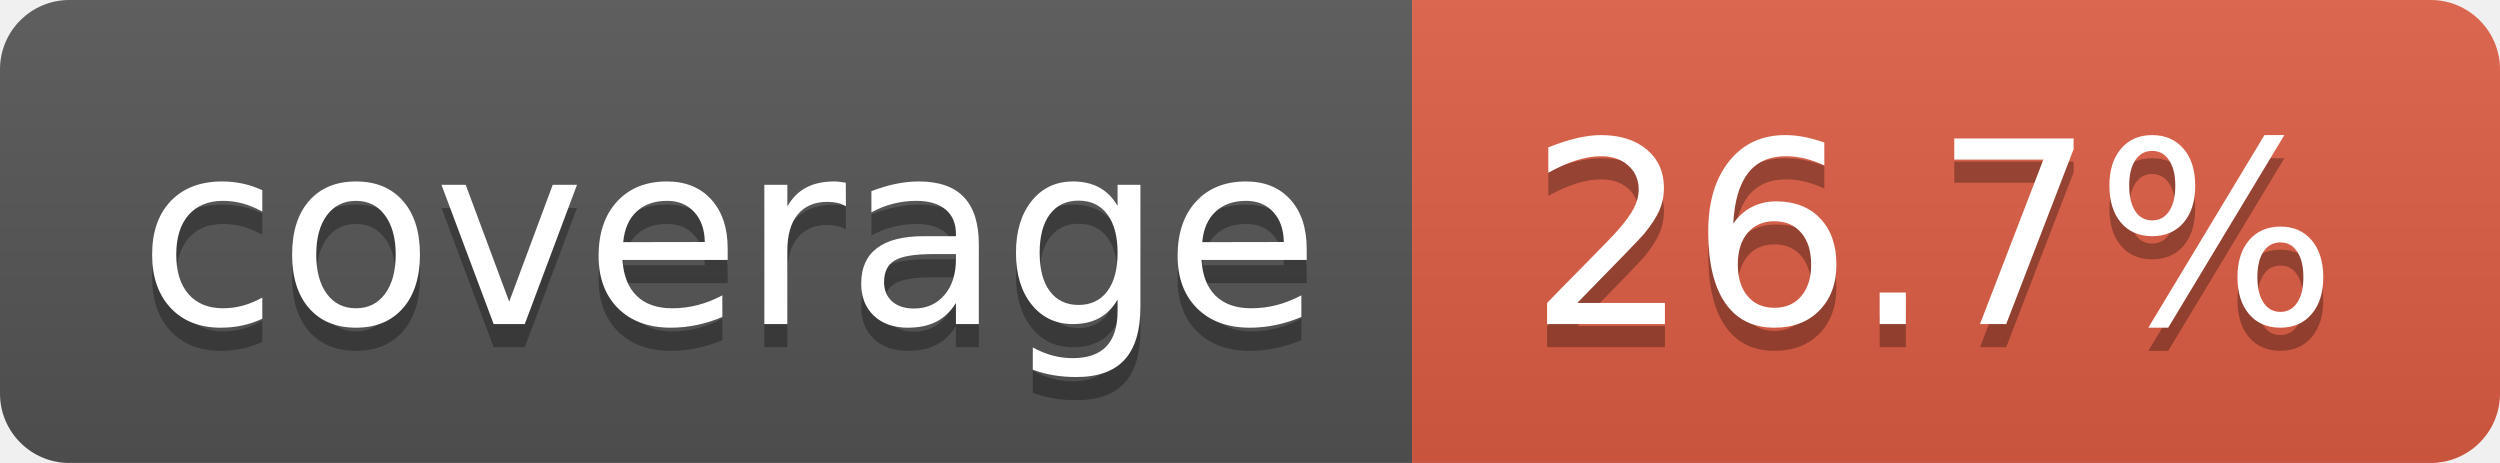
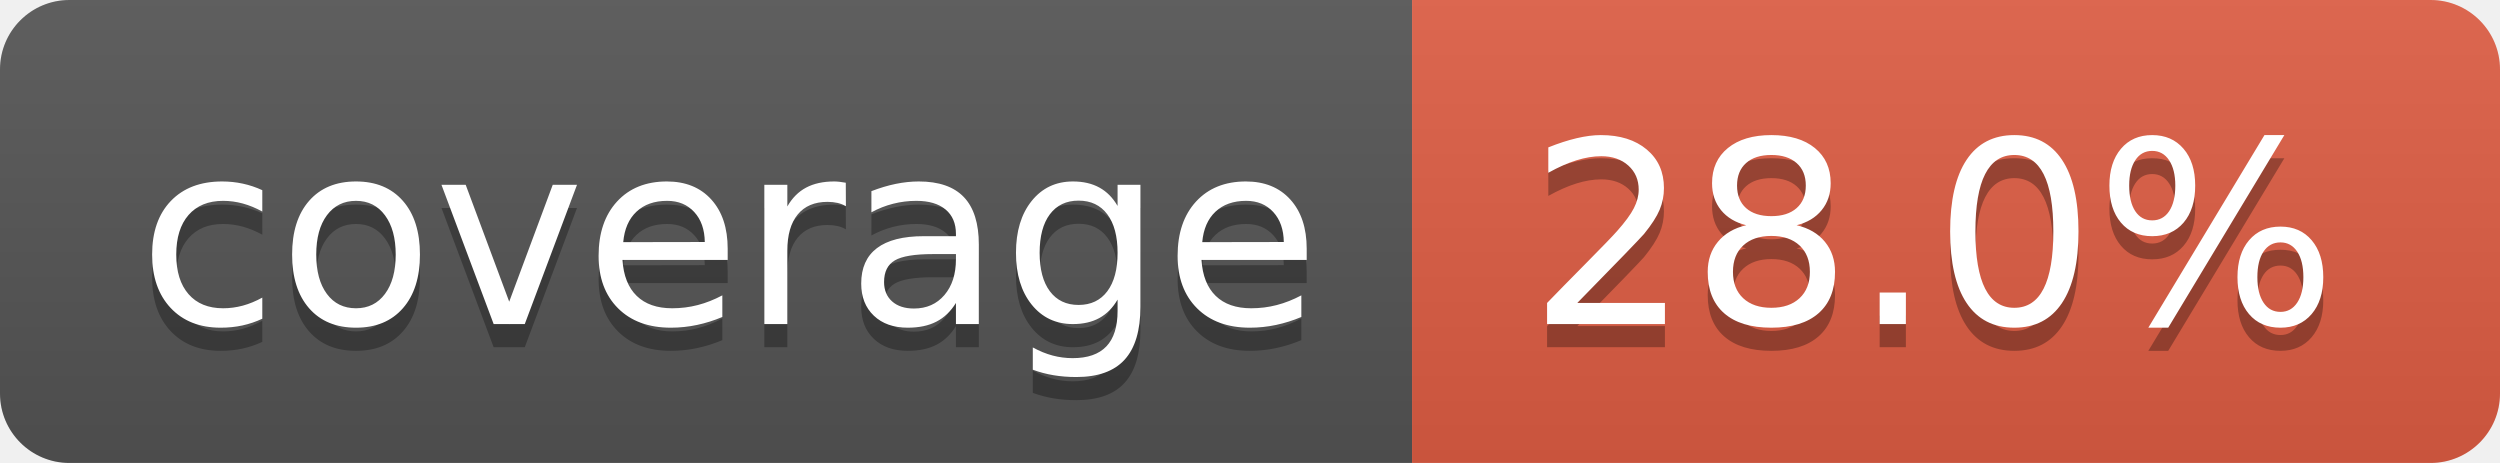
- <svg xmlns="http://www.w3.org/2000/svg" width="108" height="20" role="img" aria-label="coverage: 26.7%">
+ <svg xmlns="http://www.w3.org/2000/svg" width="108" height="20" role="img" aria-label="coverage: 28.0%">
  <linearGradient id="s" x2="0" y2="100%">
    <stop offset="0" stop-color="#bbb" stop-opacity=".1" />
    <stop offset="1" stop-opacity=".1" />
  </linearGradient>
  <clipPath id="r">
    <rect width="108" height="20" rx="3" fill="#fff" />
  </clipPath>
  <g clip-path="url(#r)">
    <rect width="61" height="20" fill="#555" />
    <rect x="61" width="47" height="20" fill="#e05d44" />
    <rect width="108" height="20" fill="url(#s)" />
  </g>
  <g fill="#fff" text-anchor="middle" font-family="Verdana,Geneva,DejaVu Sans,sans-serif" text-rendering="geometricPrecision" font-size="110">
    <text aria-hidden="true" x="315" y="150" fill="#010101" fill-opacity=".3" transform="scale(.1)" textLength="510">coverage</text>
    <text x="315" y="140" transform="scale(.1)" fill="#fff" textLength="510">coverage</text>
-     <text aria-hidden="true" x="835" y="150" fill="#010101" fill-opacity=".3" transform="scale(.1)" textLength="370">26.7%</text>
-     <text x="835" y="140" transform="scale(.1)" fill="#fff" textLength="370">26.7%</text>
+     <text aria-hidden="true" x="835" y="150" fill="#010101" fill-opacity=".3" transform="scale(.1)" textLength="370">28.0%</text>
+     <text x="835" y="140" transform="scale(.1)" fill="#fff" textLength="370">28.0%</text>
  </g>
</svg>
